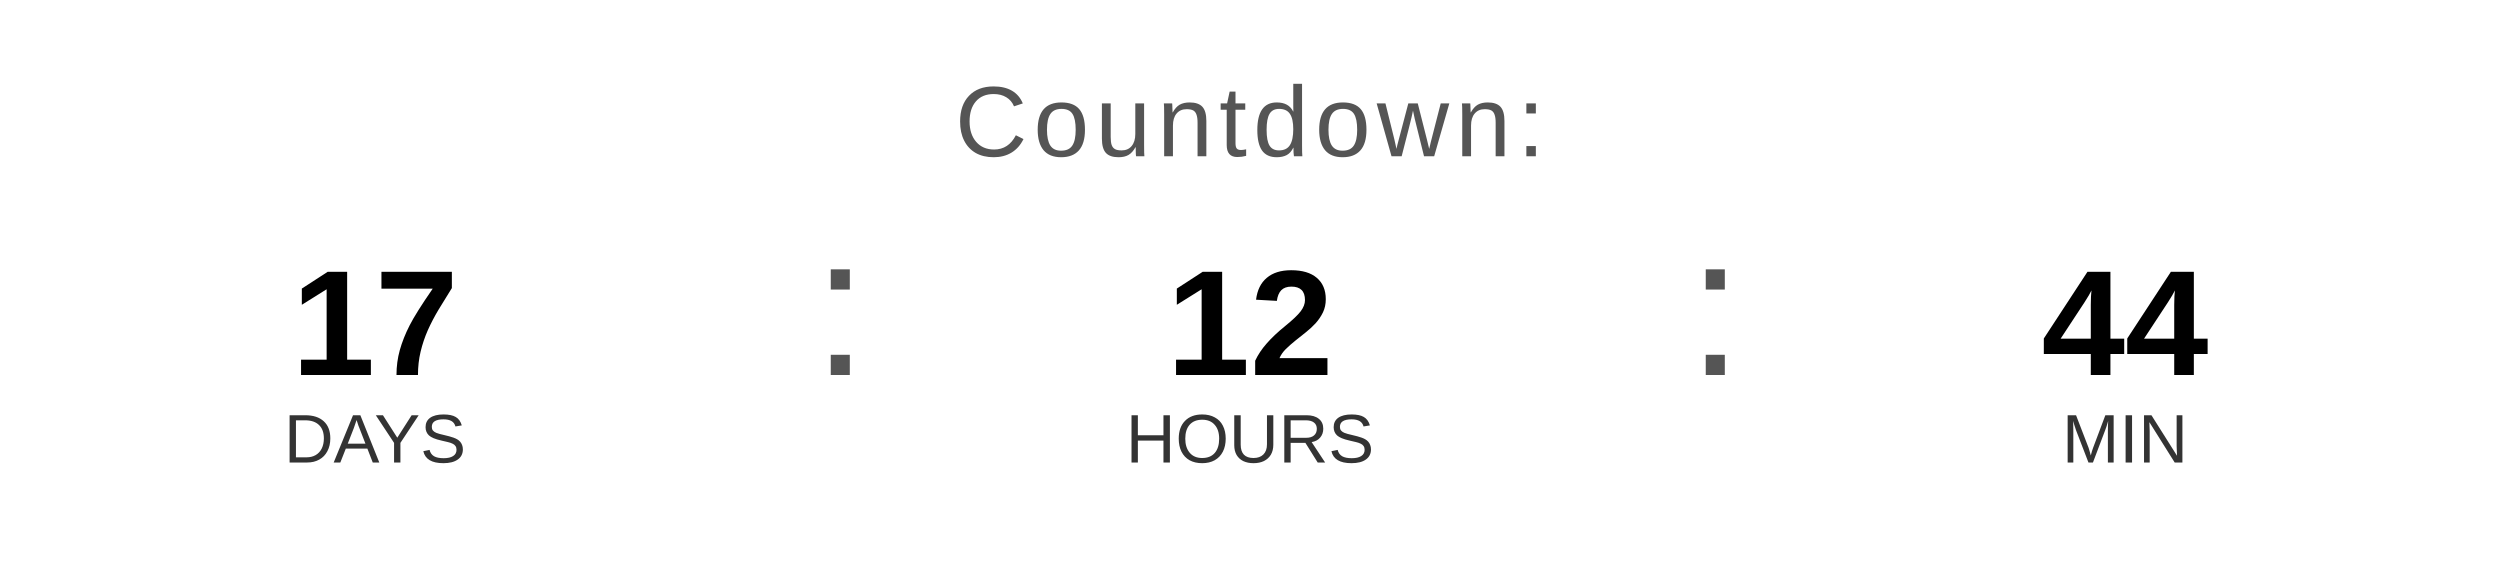
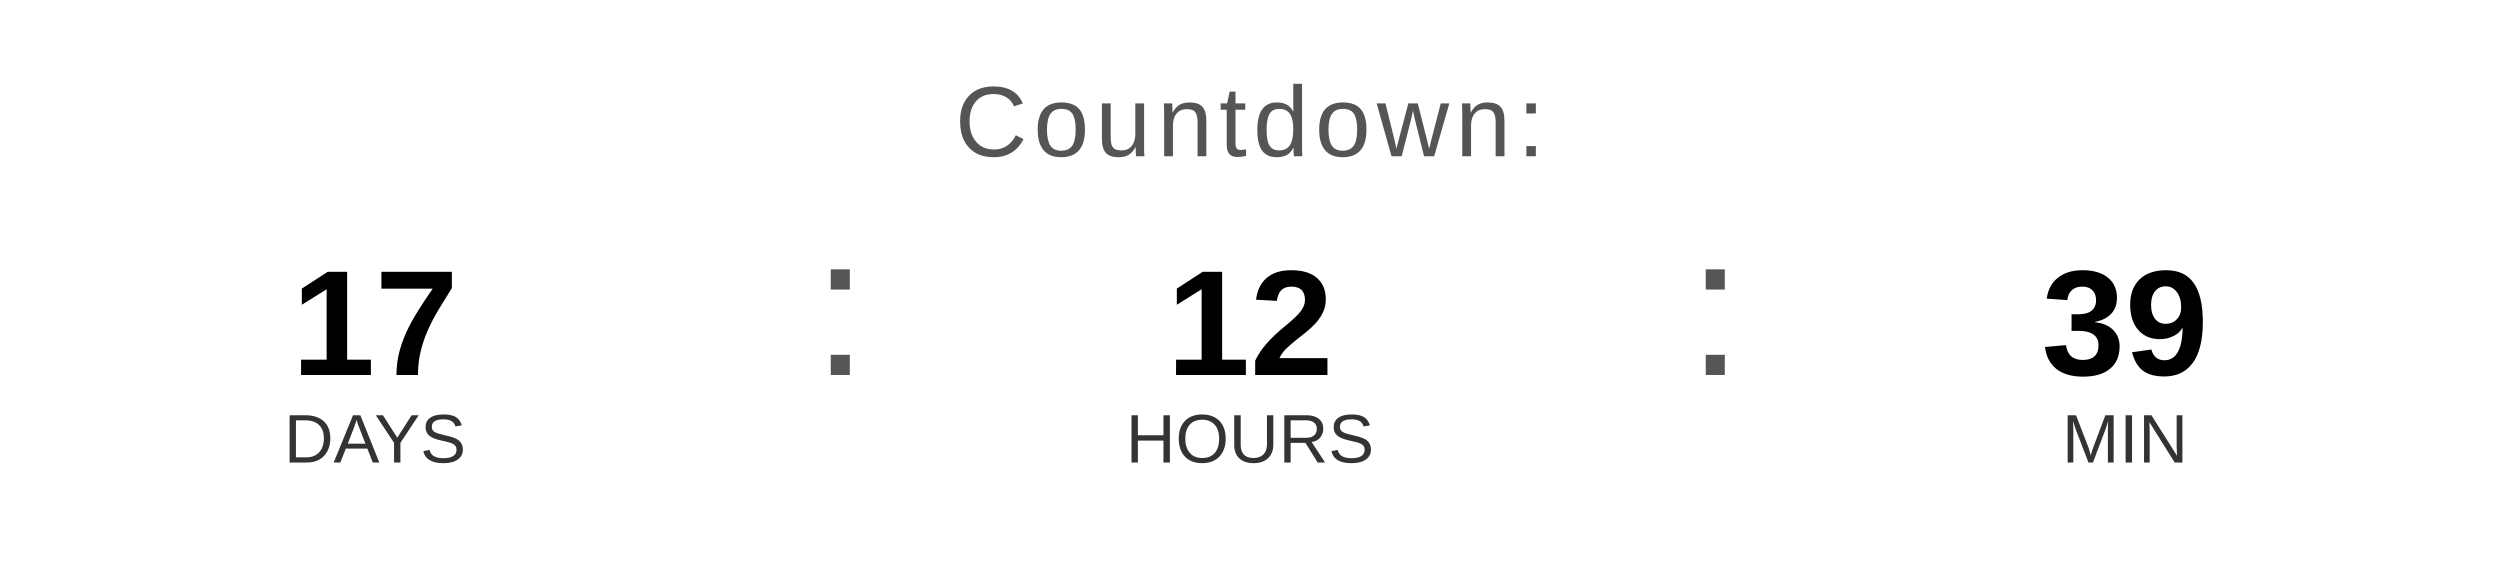
<svg xmlns="http://www.w3.org/2000/svg" width="400" height="90" viewBox="0 0 400 90">
  <text x="200" y="25" font-family="Arial, Helvetica, sans-serif" font-size="16" fill="#555555" text-anchor="middle" letter-spacing="1">
    Countdown:
  </text>
  <text x="60" y="60" font-family="Arial, Helvetica, sans-serif" font-size="24" font-weight="bold" fill="#000000" text-anchor="middle">17</text>
  <text x="60" y="74" font-family="Arial, Helvetica, sans-serif" font-size="11" fill="#333333" text-anchor="middle">DAYS</text>
  <text x="130" y="60" font-family="Arial, sans-serif" font-size="32" fill="#555555">:</text>
  <text x="200" y="60" font-family="Arial, Helvetica, sans-serif" font-size="24" font-weight="bold" fill="#000000" text-anchor="middle">12</text>
  <text x="200" y="74" font-family="Arial, Helvetica, sans-serif" font-size="11" fill="#333333" text-anchor="middle">HOURS</text>
  <text x="270" y="60" font-family="Arial, sans-serif" font-size="32" fill="#555555">:</text>
-   <text x="340" y="60" font-family="Arial, Helvetica, sans-serif" font-size="24" font-weight="bold" fill="#000000" text-anchor="middle">44</text>
+   <text x="340" y="60" font-family="Arial, Helvetica, sans-serif" font-size="24" font-weight="bold" fill="#000000" text-anchor="middle">39</text>
  <text x="340" y="74" font-family="Arial, Helvetica, sans-serif" font-size="11" fill="#333333" text-anchor="middle">MIN</text>
</svg>
